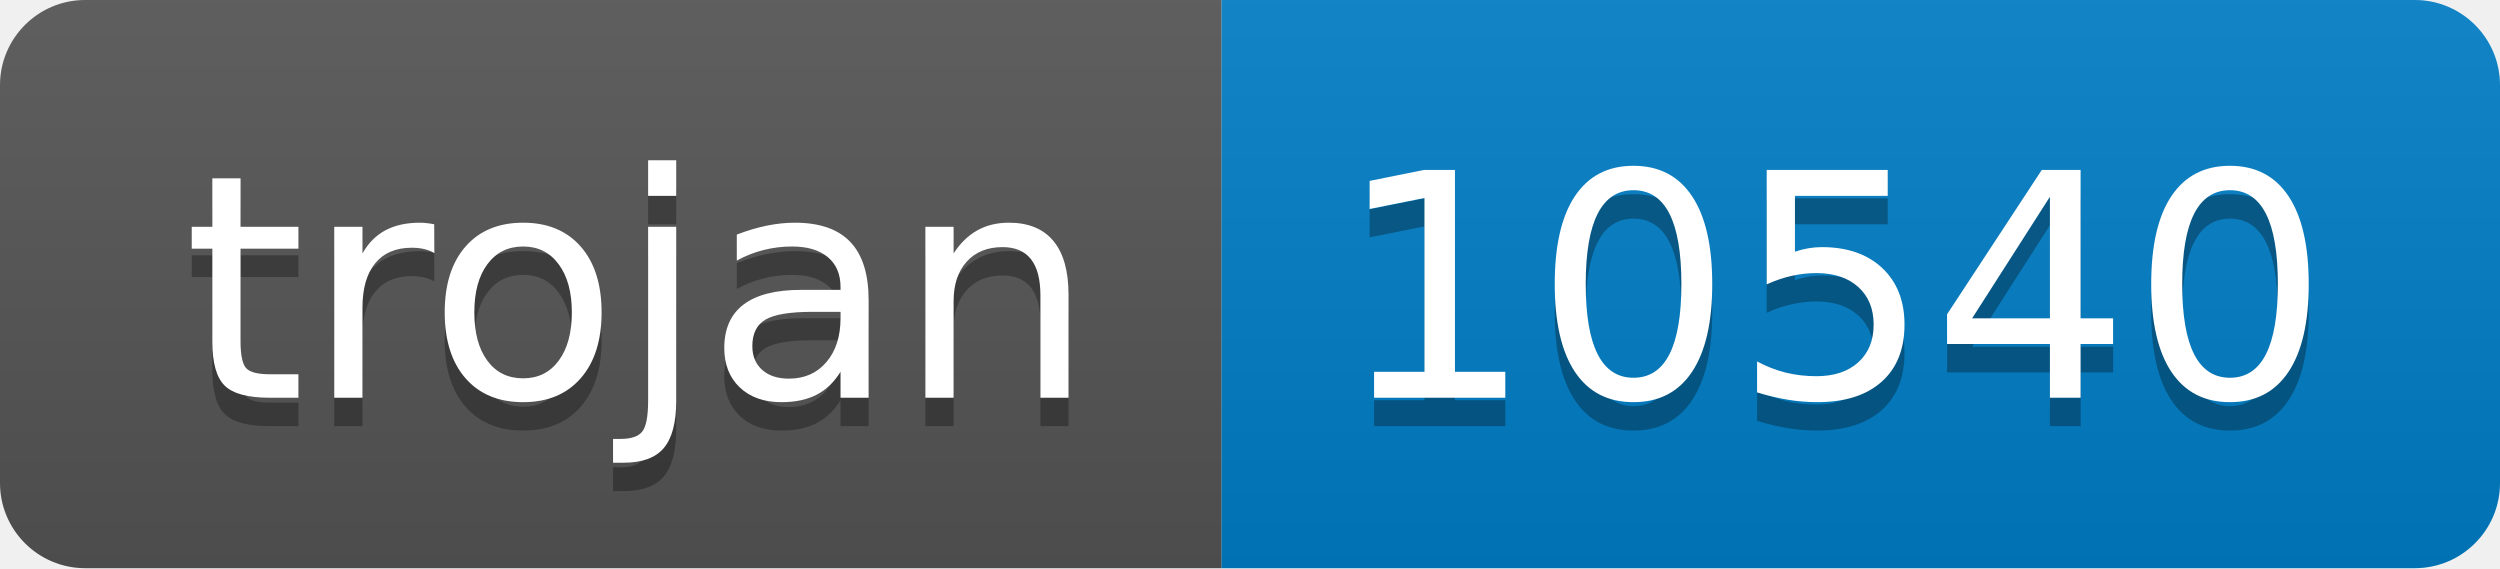
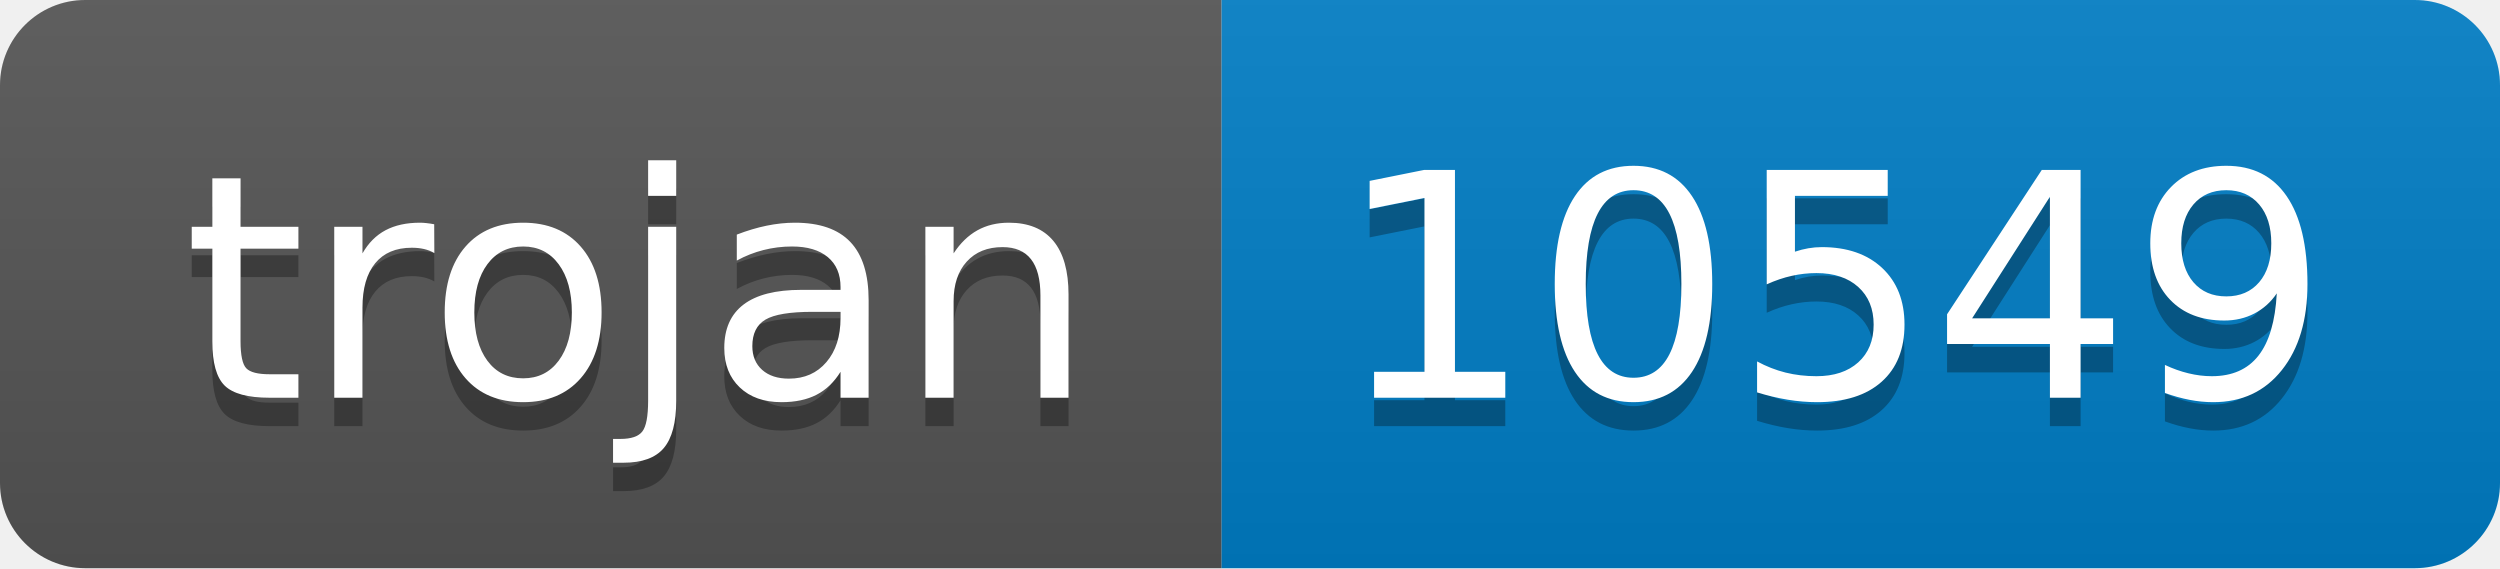
- <svg xmlns="http://www.w3.org/2000/svg" width="88" height="20" role="img" aria-label="trojan: 10540">
+ <svg xmlns="http://www.w3.org/2000/svg" width="88" height="20" role="img" aria-label="trojan: 10549">
  <linearGradient id="s" x2="0" y2="100%">
    <stop offset="0" stop-color="#bbb" stop-opacity=".1" />
    <stop offset="1" stop-opacity=".1" />
  </linearGradient>
  <clipPath id="r">
    <rect width="88" height="20" rx="3" fill="#fff" />
  </clipPath>
  <g clip-path="url(#r)">
    <rect width="43" height="20" fill="#555" />
    <rect x="43" width="45" height="20" fill="#007ec6" />
    <rect width="88" height="20" fill="url(#s)" />
  </g>
  <g fill="#fff" text-anchor="middle" font-family="Verdana,Geneva,DejaVu Sans,sans-serif" text-rendering="geometricPrecision" font-size="110">
    <text aria-hidden="true" x="225" y="150" fill="#010101" fill-opacity=".3" transform="scale(.1)" textLength="330">trojan</text>
    <text x="225" y="140" transform="scale(.1)" fill="#fff" textLength="330">trojan</text>
-     <text aria-hidden="true" x="645" y="150" fill="#010101" fill-opacity=".3" transform="scale(.1)" textLength="350">10540</text>
-     <text x="645" y="140" transform="scale(.1)" fill="#fff" textLength="350">10540</text>
+     <text aria-hidden="true" x="645" y="150" fill="#010101" fill-opacity=".3" transform="scale(.1)" textLength="350">10549</text>
+     <text x="645" y="140" transform="scale(.1)" fill="#fff" textLength="350">10549</text>
  </g>
</svg>
